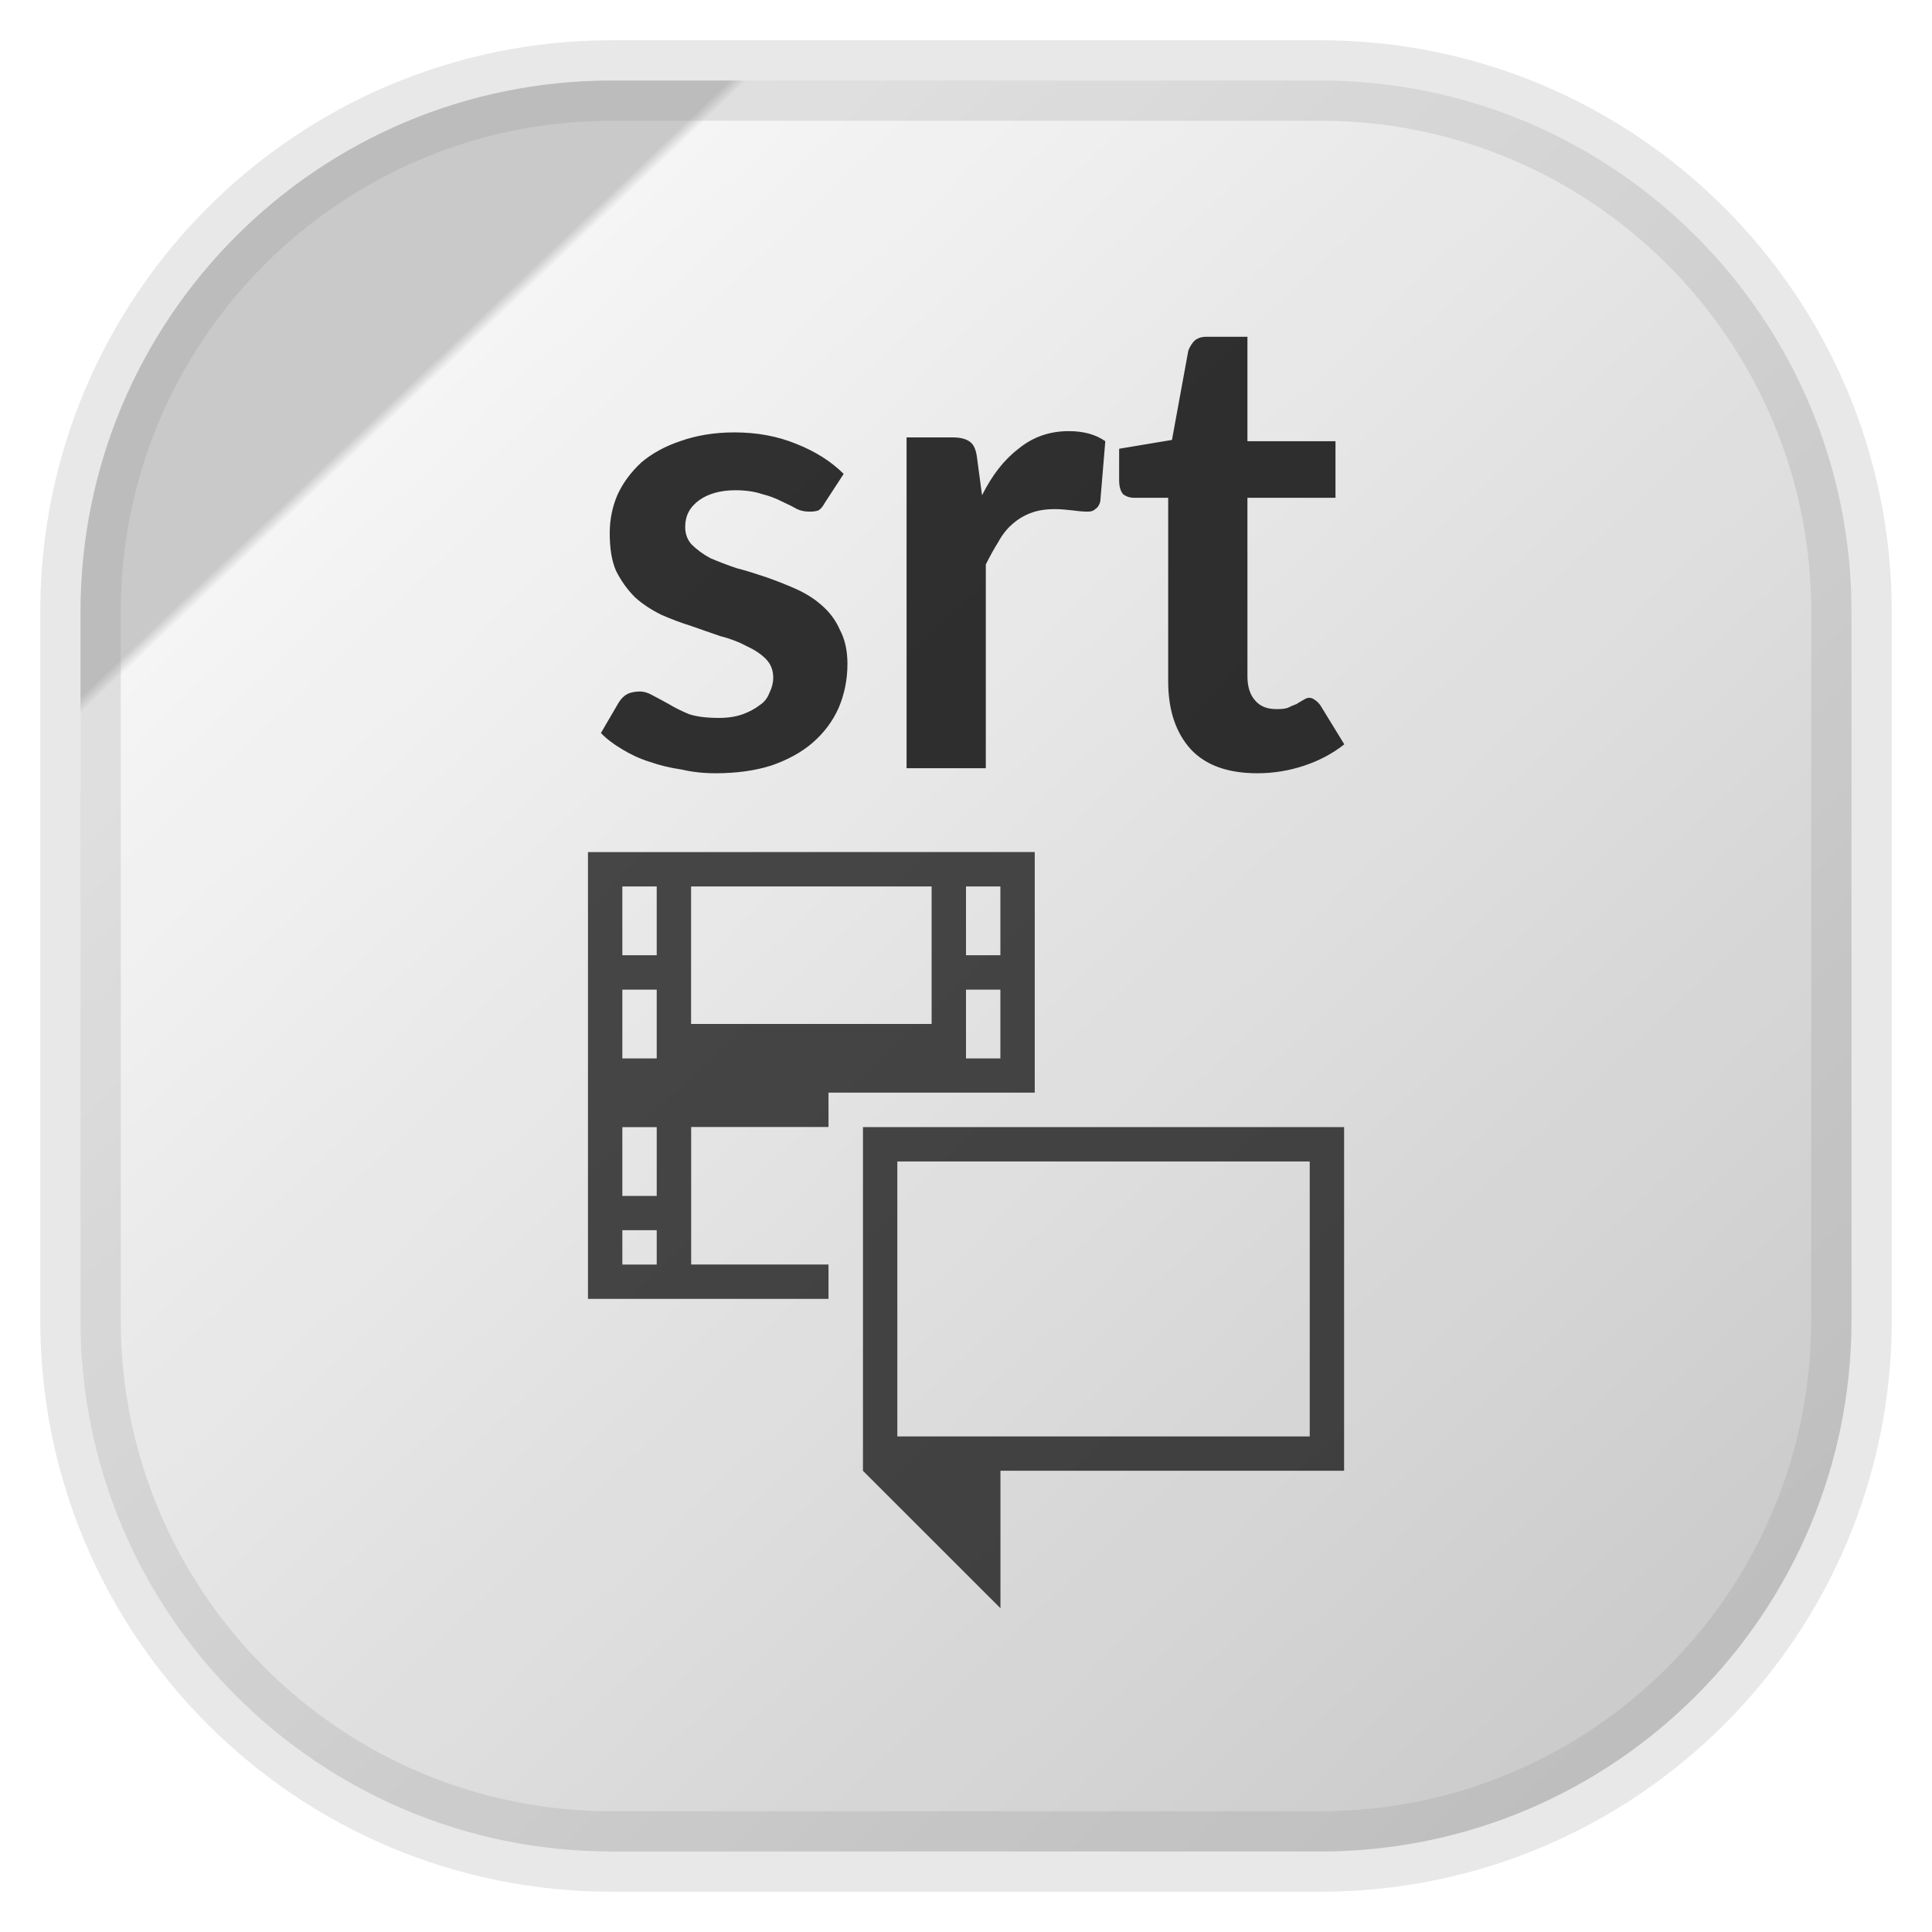
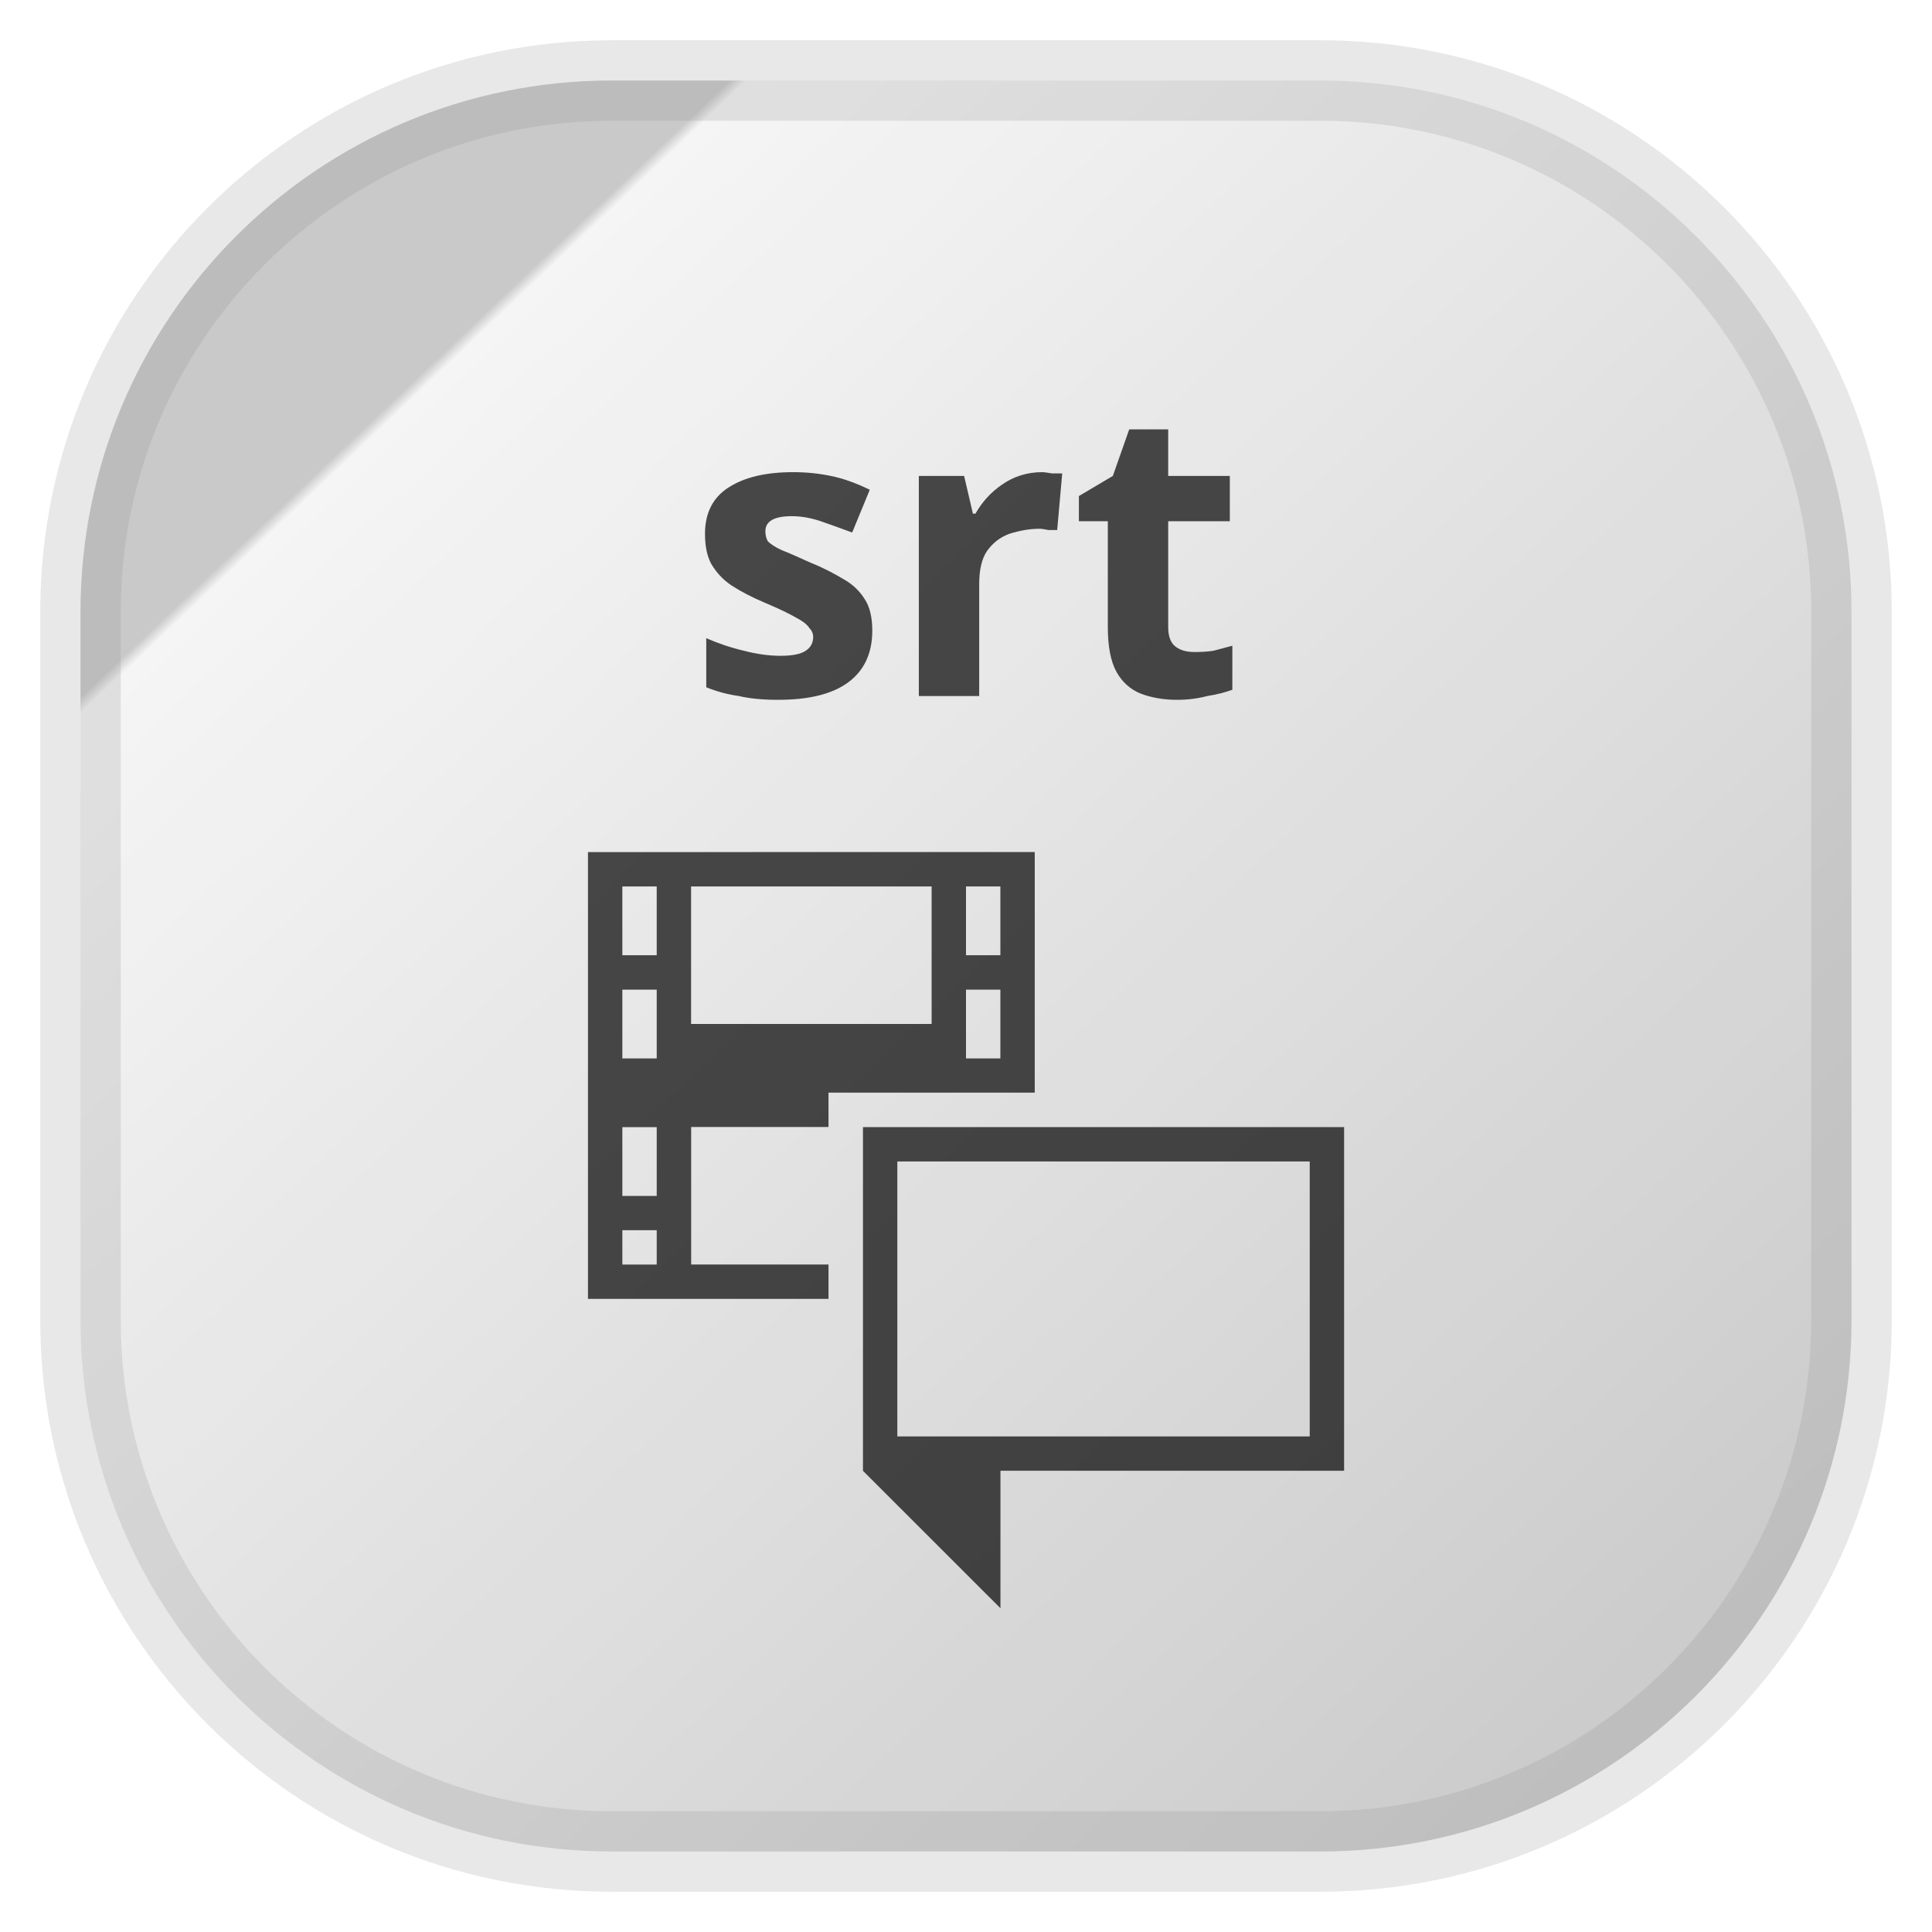
<svg xmlns="http://www.w3.org/2000/svg" width="24" height="24" fill="none" version="1.1">
  <rect x="1" y="1" width="22" height="22" rx="6.6" fill="url(#a)" opacity=".9" stroke="#808080" stroke-opacity=".2" vector-effect="non-scaling-stroke" style="-inkscape-stroke:hairline" />
  <path d="m7.304 10.585v5.55h2.988v-0.427h-1.706v-1.708h1.706v-0.427h2.562v-2.989zm0.427 0.427h0.427v0.854h-0.427zm0.854 0h2.988v1.708h-2.988zm3.415 0h0.427v0.854h-0.427zm-4.269 1.282h0.427v0.854h-0.427v-0.855zm4.269 0h0.427v0.854h-0.427v-0.855zm-4.269 1.708h0.427v0.854h-0.427zm2.989 0v4.269l1.708 1.707v-1.708h4.269v-4.269h-5.977zm0.427 0.426h5.123v3.416h-5.123zm-3.416 0.854h0.427v0.427h-0.427z" fill="#000" opacity=".7" stroke-width=".587" />
-   <g transform="translate(0 1.5432)" alignment-baseline="middle" fill="#000" font-family="Lato" font-weight="bold" opacity=".8" text-anchor="middle">
+   <g transform="translate(0 .64658)" alignment-baseline="middle" fill="#000" font-family="Sans" font-weight="bold" text-anchor="middle" opacity=".7">
    <text x="12" y="8">
-       <tspan font-size="8px">srt</tspan>
+       <tspan font-size="5px">srt</tspan>
    </text>
  </g>
  <defs>
    <linearGradient id="a" x1=".05" x2="1" y2="1" gradientTransform="scale(22)" gradientUnits="userSpaceOnUse">
      <stop stop-color="#c3c3c3" offset=".2" />
      <stop stop-color="#F4F4F4" offset=".205" />
      <stop stop-color="#c3c3c3" offset="1" />
    </linearGradient>
  </defs>
</svg>
